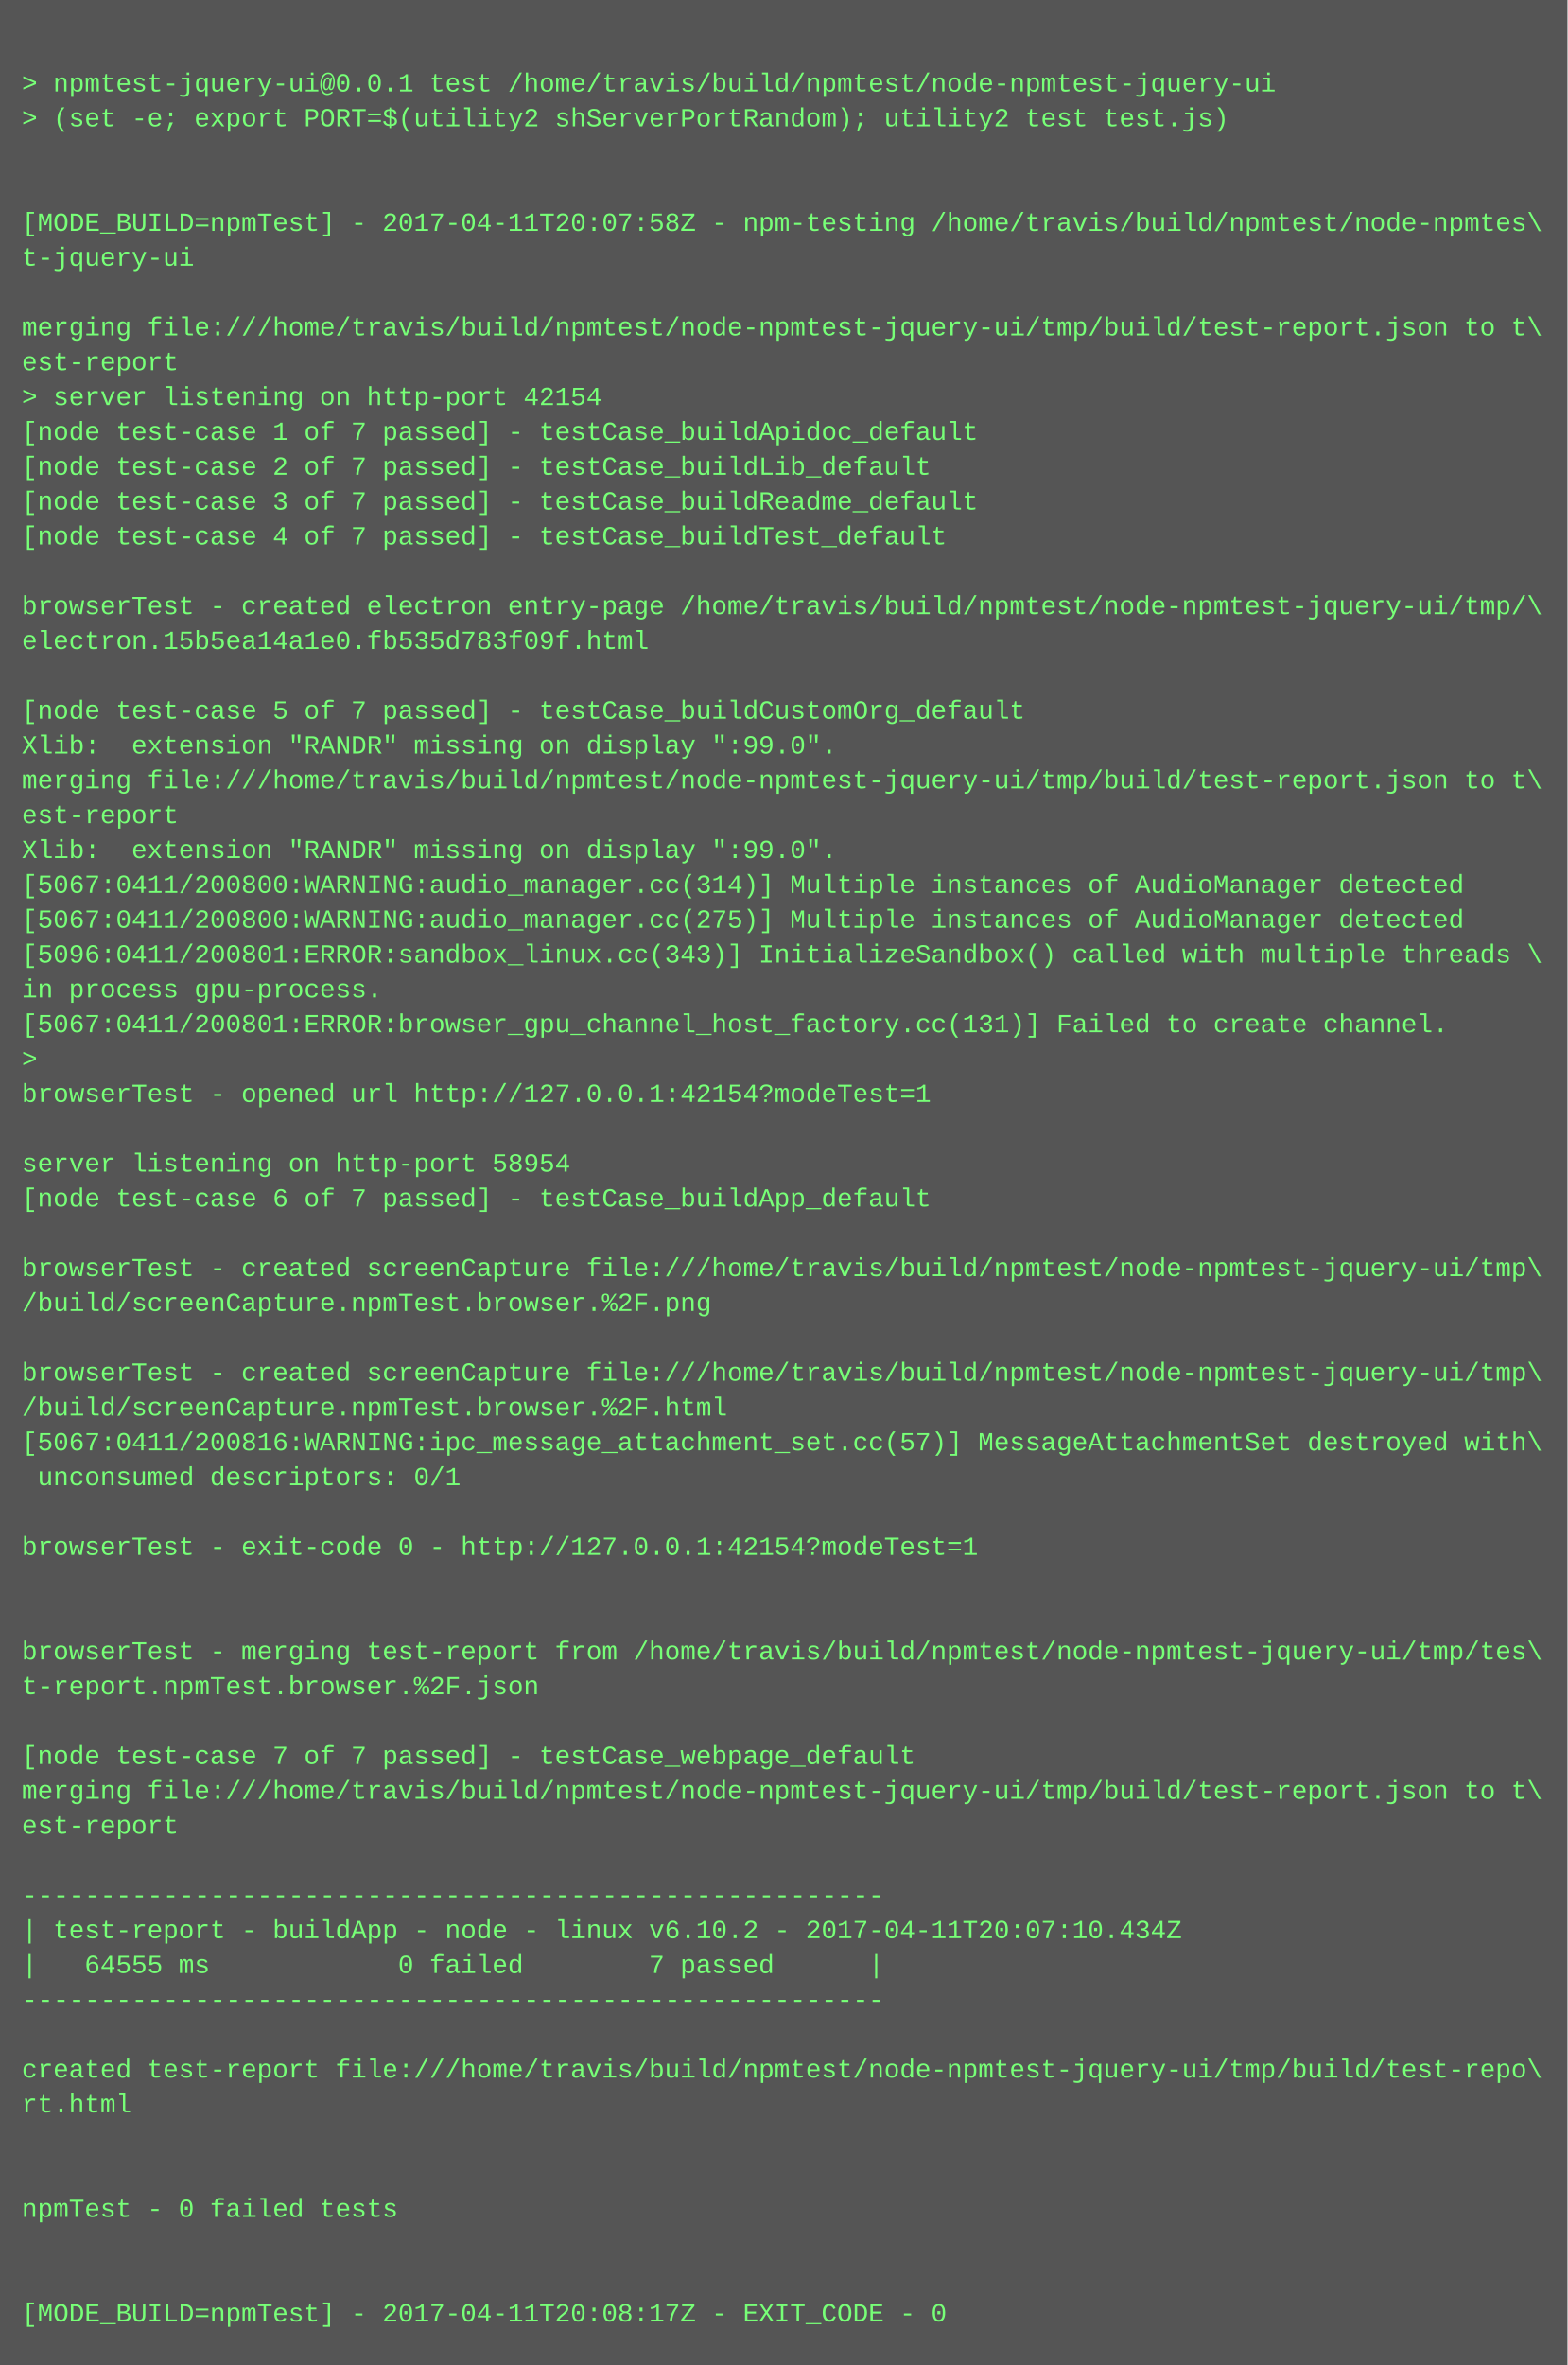
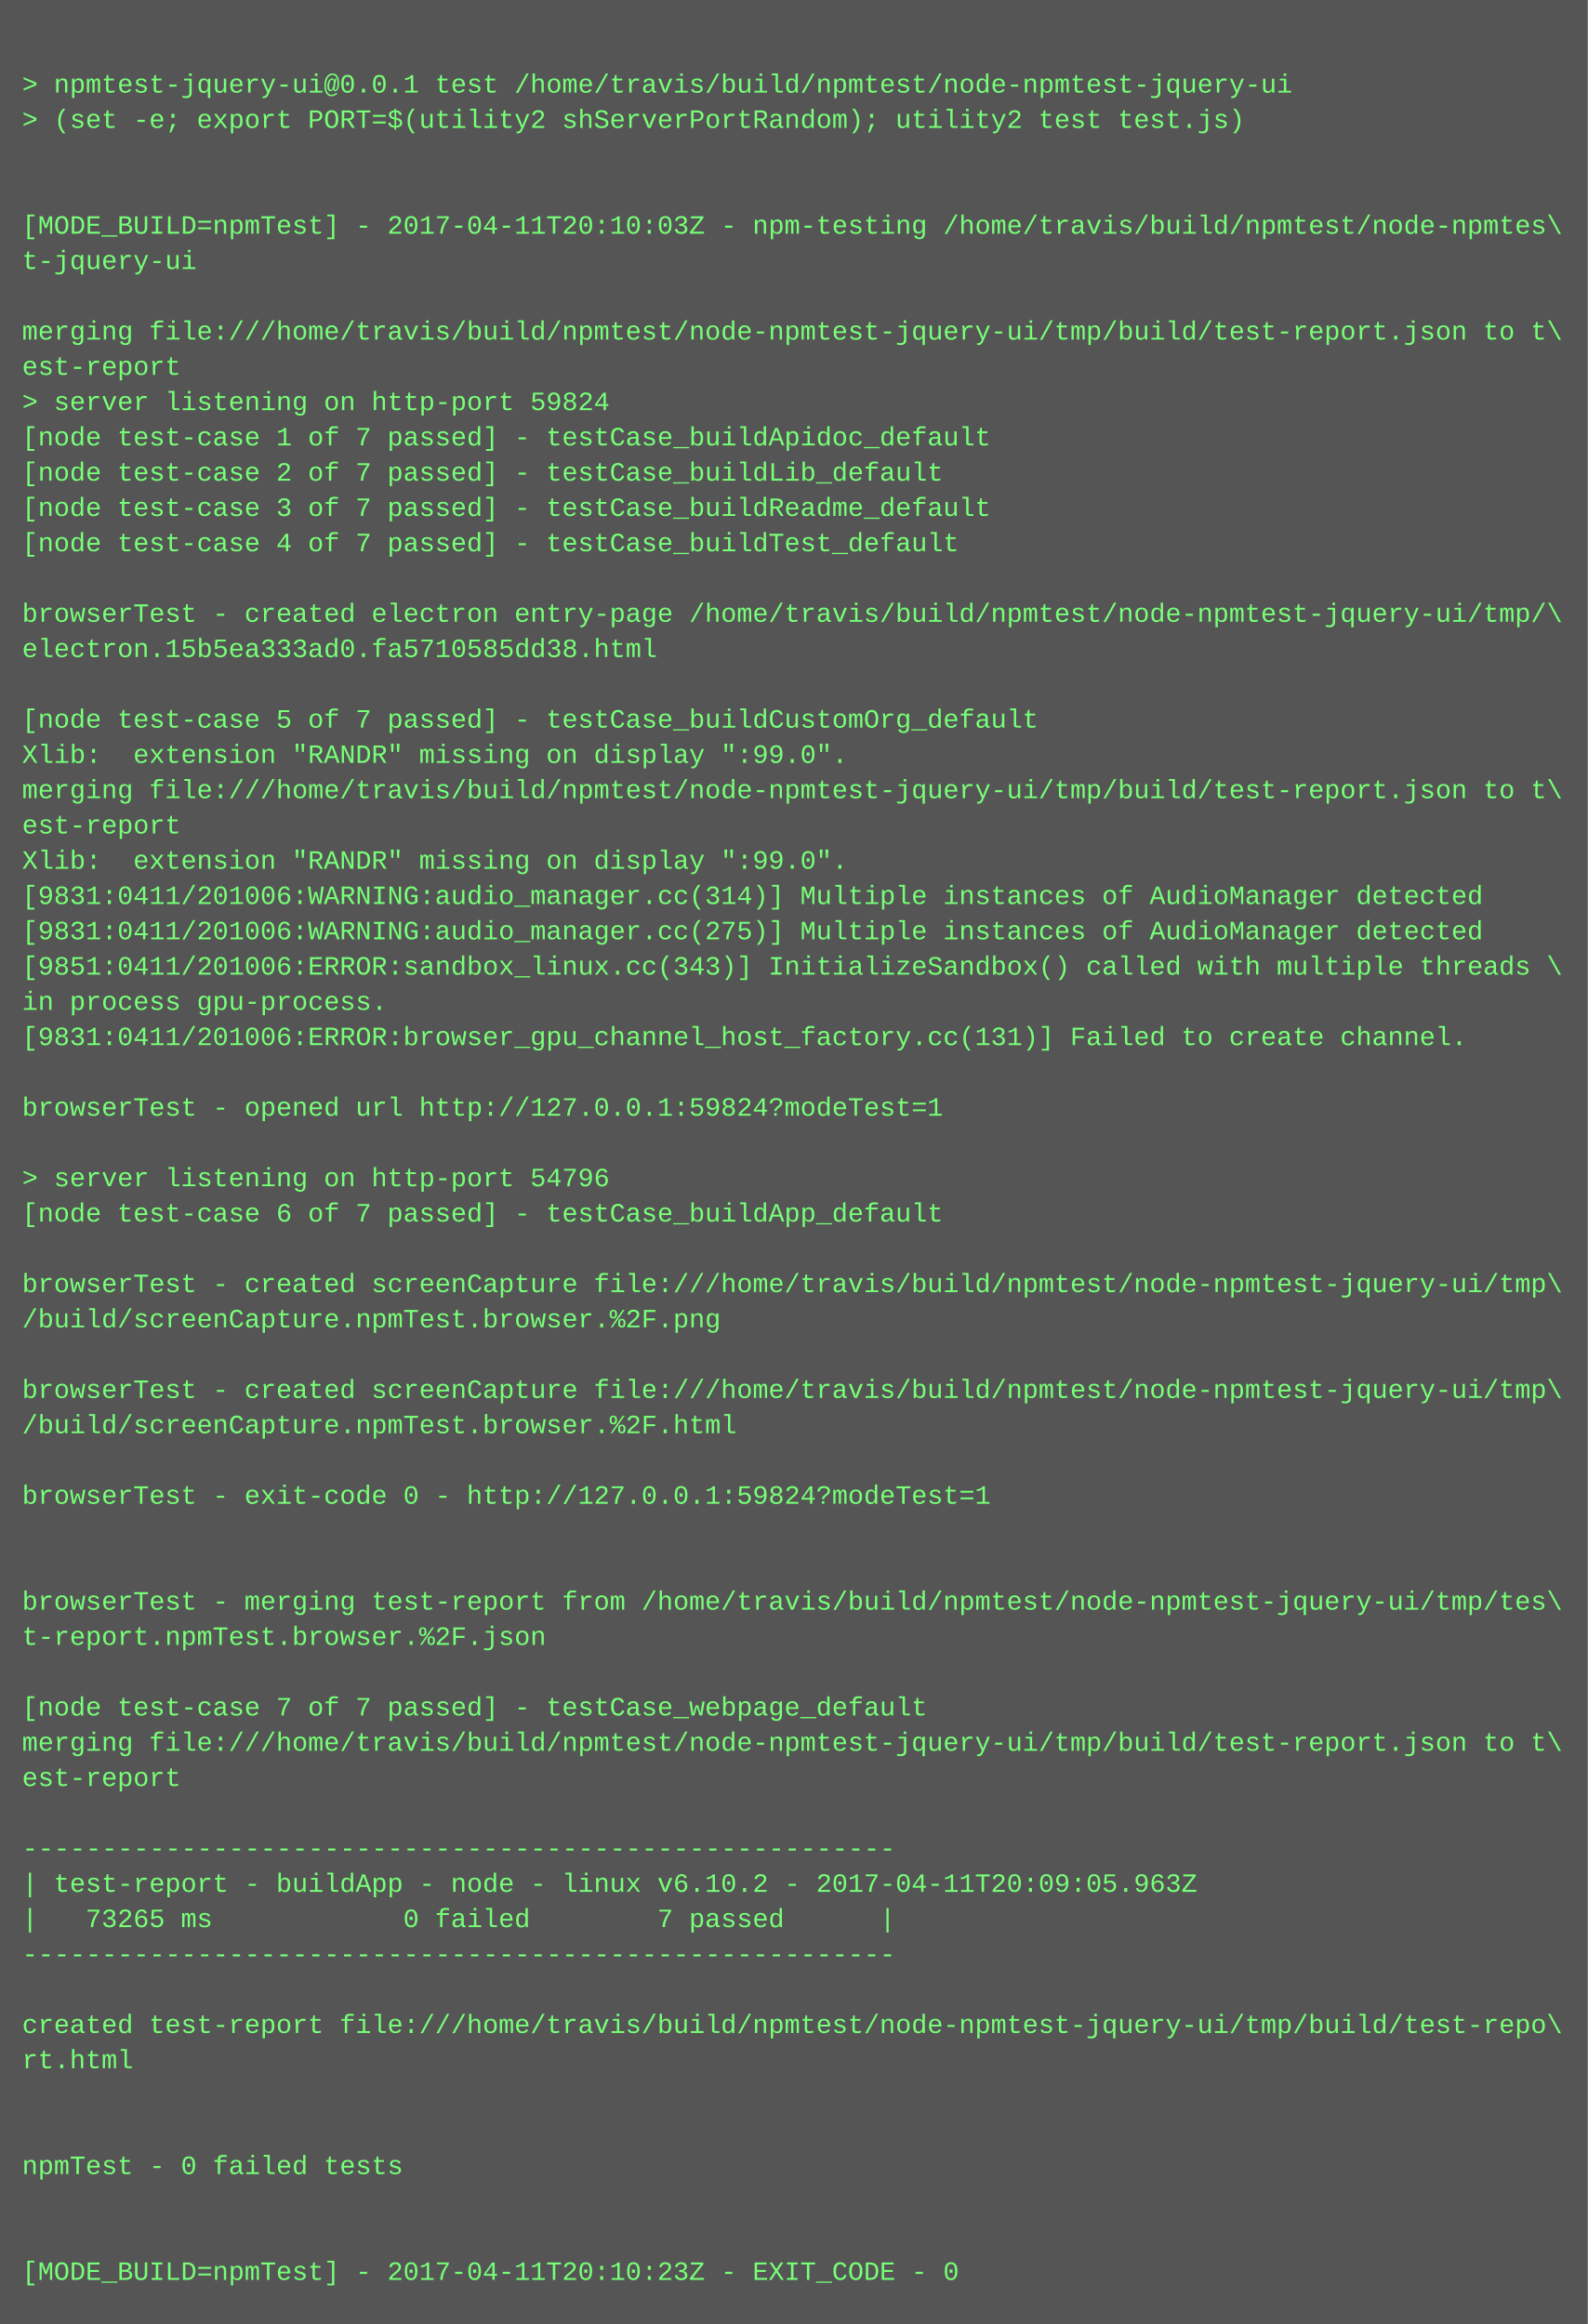
- <svg xmlns="http://www.w3.org/2000/svg" height="1086" width="720">
-   <rect height="1086" fill="#555" width="720" />
+ <svg xmlns="http://www.w3.org/2000/svg" height="1054" width="720">
+   <rect height="1054" fill="#555" width="720" />
  <text fill="#7f7" font-family="Courier New" font-size="12" xml:space="preserve">
    <tspan x="10" y="26" />
    <tspan x="10" y="42">&gt; npmtest-jquery-ui@0.0.1 test /home/travis/build/npmtest/node-npmtest-jquery-ui</tspan>
    <tspan x="10" y="58">&gt; (set -e; export PORT=$(utility2 shServerPortRandom); utility2 test test.js)</tspan>
    <tspan x="10" y="74" />
    <tspan x="10" y="90" />
-     <tspan x="10" y="106">[MODE_BUILD=npmTest] - 2017-04-11T20:07:58Z - npm-testing /home/travis/build/npmtest/node-npmtes\</tspan>
+     <tspan x="10" y="106">[MODE_BUILD=npmTest] - 2017-04-11T20:10:03Z - npm-testing /home/travis/build/npmtest/node-npmtes\</tspan>
    <tspan x="10" y="122">t-jquery-ui</tspan>
    <tspan x="10" y="138" />
    <tspan x="10" y="154">merging file:///home/travis/build/npmtest/node-npmtest-jquery-ui/tmp/build/test-report.json to t\</tspan>
    <tspan x="10" y="170">est-report</tspan>
-     <tspan x="10" y="186">&gt; server listening on http-port 42154</tspan>
+     <tspan x="10" y="186">&gt; server listening on http-port 59824</tspan>
    <tspan x="10" y="202">[node test-case 1 of 7 passed] - testCase_buildApidoc_default</tspan>
    <tspan x="10" y="218">[node test-case 2 of 7 passed] - testCase_buildLib_default</tspan>
    <tspan x="10" y="234">[node test-case 3 of 7 passed] - testCase_buildReadme_default</tspan>
    <tspan x="10" y="250">[node test-case 4 of 7 passed] - testCase_buildTest_default</tspan>
    <tspan x="10" y="266" />
    <tspan x="10" y="282">browserTest - created electron entry-page /home/travis/build/npmtest/node-npmtest-jquery-ui/tmp/\</tspan>
-     <tspan x="10" y="298">electron.15b5ea14a1e0.fb535d783f09f.html</tspan>
+     <tspan x="10" y="298">electron.15b5ea333ad0.fa5710585dd38.html</tspan>
    <tspan x="10" y="314" />
    <tspan x="10" y="330">[node test-case 5 of 7 passed] - testCase_buildCustomOrg_default</tspan>
    <tspan x="10" y="346">Xlib:  extension "RANDR" missing on display ":99.0".</tspan>
    <tspan x="10" y="362">merging file:///home/travis/build/npmtest/node-npmtest-jquery-ui/tmp/build/test-report.json to t\</tspan>
    <tspan x="10" y="378">est-report</tspan>
    <tspan x="10" y="394">Xlib:  extension "RANDR" missing on display ":99.0".</tspan>
-     <tspan x="10" y="410">[5067:0411/200800:WARNING:audio_manager.cc(314)] Multiple instances of AudioManager detected</tspan>
-     <tspan x="10" y="426">[5067:0411/200800:WARNING:audio_manager.cc(275)] Multiple instances of AudioManager detected</tspan>
-     <tspan x="10" y="442">[5096:0411/200801:ERROR:sandbox_linux.cc(343)] InitializeSandbox() called with multiple threads \</tspan>
+     <tspan x="10" y="410">[9831:0411/201006:WARNING:audio_manager.cc(314)] Multiple instances of AudioManager detected</tspan>
+     <tspan x="10" y="426">[9831:0411/201006:WARNING:audio_manager.cc(275)] Multiple instances of AudioManager detected</tspan>
+     <tspan x="10" y="442">[9851:0411/201006:ERROR:sandbox_linux.cc(343)] InitializeSandbox() called with multiple threads \</tspan>
    <tspan x="10" y="458">in process gpu-process. </tspan>
-     <tspan x="10" y="474">[5067:0411/200801:ERROR:browser_gpu_channel_host_factory.cc(131)] Failed to create channel.</tspan>
-     <tspan x="10" y="490">&gt; </tspan>
-     <tspan x="10" y="506">browserTest - opened url http://127.0.0.1:42154?modeTest=1</tspan>
+     <tspan x="10" y="474">[9831:0411/201006:ERROR:browser_gpu_channel_host_factory.cc(131)] Failed to create channel.</tspan>
+     <tspan x="10" y="490" />
+     <tspan x="10" y="506">browserTest - opened url http://127.0.0.1:59824?modeTest=1</tspan>
    <tspan x="10" y="522" />
-     <tspan x="10" y="538">server listening on http-port 58954</tspan>
+     <tspan x="10" y="538">&gt; server listening on http-port 54796</tspan>
    <tspan x="10" y="554">[node test-case 6 of 7 passed] - testCase_buildApp_default</tspan>
    <tspan x="10" y="570" />
    <tspan x="10" y="586">browserTest - created screenCapture file:///home/travis/build/npmtest/node-npmtest-jquery-ui/tmp\</tspan>
    <tspan x="10" y="602">/build/screenCapture.npmTest.browser.%2F.png</tspan>
    <tspan x="10" y="618" />
    <tspan x="10" y="634">browserTest - created screenCapture file:///home/travis/build/npmtest/node-npmtest-jquery-ui/tmp\</tspan>
    <tspan x="10" y="650">/build/screenCapture.npmTest.browser.%2F.html</tspan>
-     <tspan x="10" y="666">[5067:0411/200816:WARNING:ipc_message_attachment_set.cc(57)] MessageAttachmentSet destroyed with\</tspan>
-     <tspan x="10" y="682"> unconsumed descriptors: 0/1</tspan>
+     <tspan x="10" y="666" />
+     <tspan x="10" y="682">browserTest - exit-code 0 - http://127.0.0.1:59824?modeTest=1</tspan>
    <tspan x="10" y="698" />
-     <tspan x="10" y="714">browserTest - exit-code 0 - http://127.0.0.1:42154?modeTest=1</tspan>
-     <tspan x="10" y="730" />
-     <tspan x="10" y="746" />
-     <tspan x="10" y="762">browserTest - merging test-report from /home/travis/build/npmtest/node-npmtest-jquery-ui/tmp/tes\</tspan>
-     <tspan x="10" y="778">t-report.npmTest.browser.%2F.json</tspan>
-     <tspan x="10" y="794" />
-     <tspan x="10" y="810">[node test-case 7 of 7 passed] - testCase_webpage_default</tspan>
-     <tspan x="10" y="826">merging file:///home/travis/build/npmtest/node-npmtest-jquery-ui/tmp/build/test-report.json to t\</tspan>
-     <tspan x="10" y="842">est-report</tspan>
-     <tspan x="10" y="858" />
-     <tspan x="10" y="874">-------------------------------------------------------</tspan>
-     <tspan x="10" y="890">| test-report - buildApp - node - linux v6.10.2 - 2017-04-11T20:07:10.434Z</tspan>
-     <tspan x="10" y="906">|   64555 ms            0 failed        7 passed      |</tspan>
-     <tspan x="10" y="922">-------------------------------------------------------</tspan>
-     <tspan x="10" y="938" />
-     <tspan x="10" y="954">created test-report file:///home/travis/build/npmtest/node-npmtest-jquery-ui/tmp/build/test-repo\</tspan>
-     <tspan x="10" y="970">rt.html</tspan>
-     <tspan x="10" y="986" />
+     <tspan x="10" y="714" />
+     <tspan x="10" y="730">browserTest - merging test-report from /home/travis/build/npmtest/node-npmtest-jquery-ui/tmp/tes\</tspan>
+     <tspan x="10" y="746">t-report.npmTest.browser.%2F.json</tspan>
+     <tspan x="10" y="762" />
+     <tspan x="10" y="778">[node test-case 7 of 7 passed] - testCase_webpage_default</tspan>
+     <tspan x="10" y="794">merging file:///home/travis/build/npmtest/node-npmtest-jquery-ui/tmp/build/test-report.json to t\</tspan>
+     <tspan x="10" y="810">est-report</tspan>
+     <tspan x="10" y="826" />
+     <tspan x="10" y="842">-------------------------------------------------------</tspan>
+     <tspan x="10" y="858">| test-report - buildApp - node - linux v6.10.2 - 2017-04-11T20:09:05.963Z</tspan>
+     <tspan x="10" y="874">|   73265 ms            0 failed        7 passed      |</tspan>
+     <tspan x="10" y="890">-------------------------------------------------------</tspan>
+     <tspan x="10" y="906" />
+     <tspan x="10" y="922">created test-report file:///home/travis/build/npmtest/node-npmtest-jquery-ui/tmp/build/test-repo\</tspan>
+     <tspan x="10" y="938">rt.html</tspan>
+     <tspan x="10" y="954" />
+     <tspan x="10" y="970" />
+     <tspan x="10" y="986">npmTest - 0 failed tests</tspan>
    <tspan x="10" y="1002" />
-     <tspan x="10" y="1018">npmTest - 0 failed tests</tspan>
-     <tspan x="10" y="1034" />
-     <tspan x="10" y="1050" />
-     <tspan x="10" y="1066">[MODE_BUILD=npmTest] - 2017-04-11T20:08:17Z - EXIT_CODE - 0</tspan>
+     <tspan x="10" y="1018" />
+     <tspan x="10" y="1034">[MODE_BUILD=npmTest] - 2017-04-11T20:10:23Z - EXIT_CODE - 0</tspan>
  </text>
</svg>
